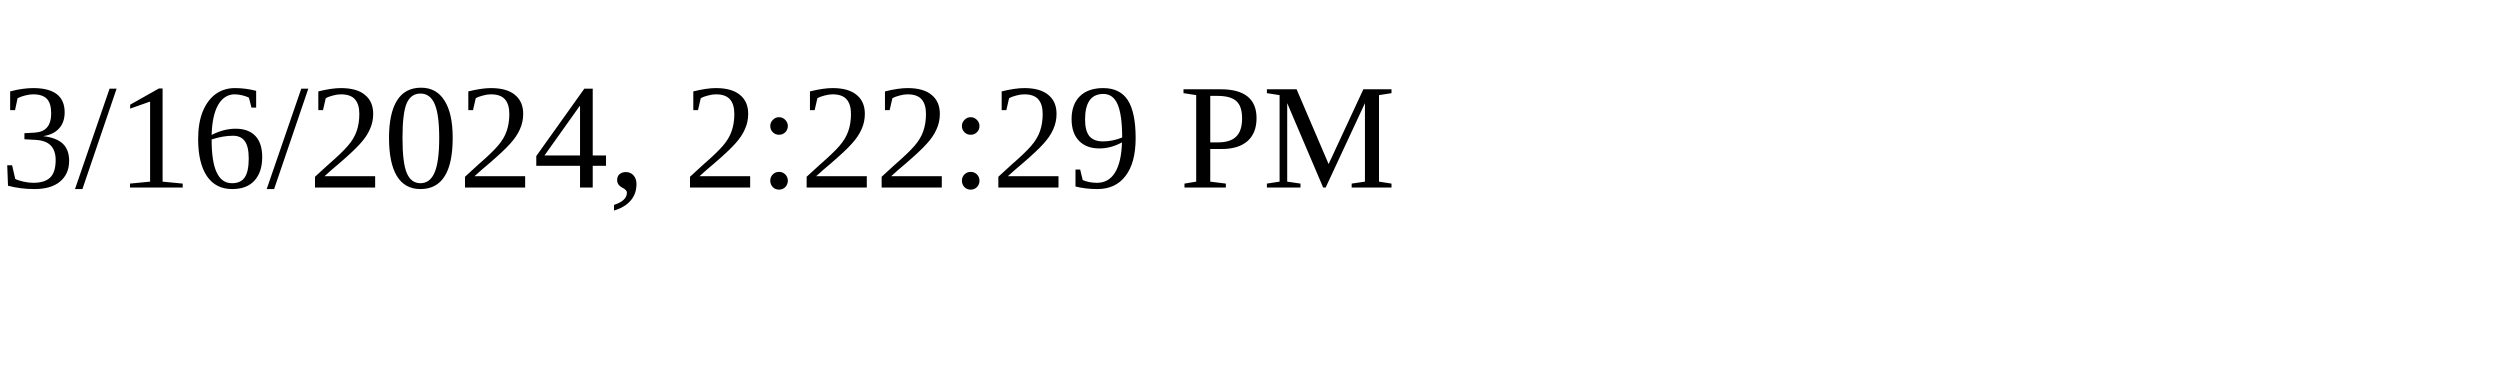
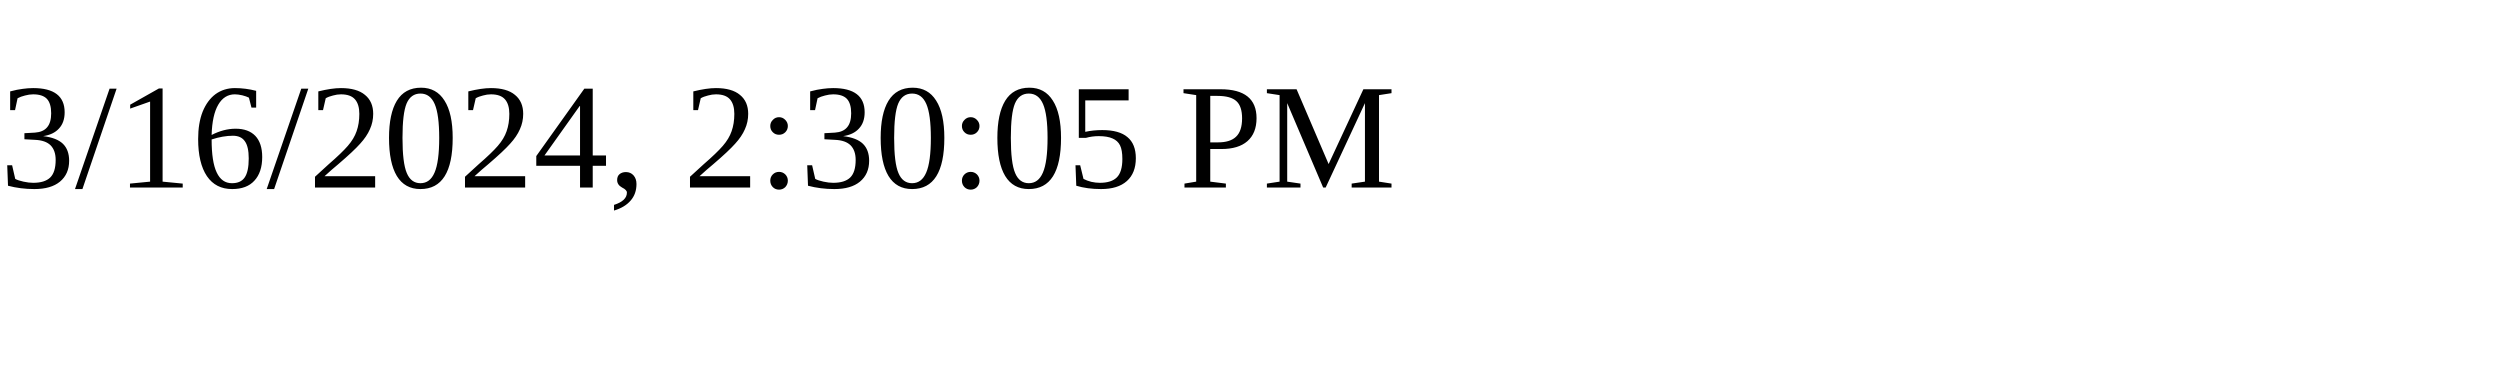
<svg xmlns="http://www.w3.org/2000/svg" height="30" width="200">
-   <text x="0" y="15">3/16/2024, 2:22:29 PM</text>
+   <text x="0" y="15">3/16/2024, 2:30:05 PM</text>
</svg>
